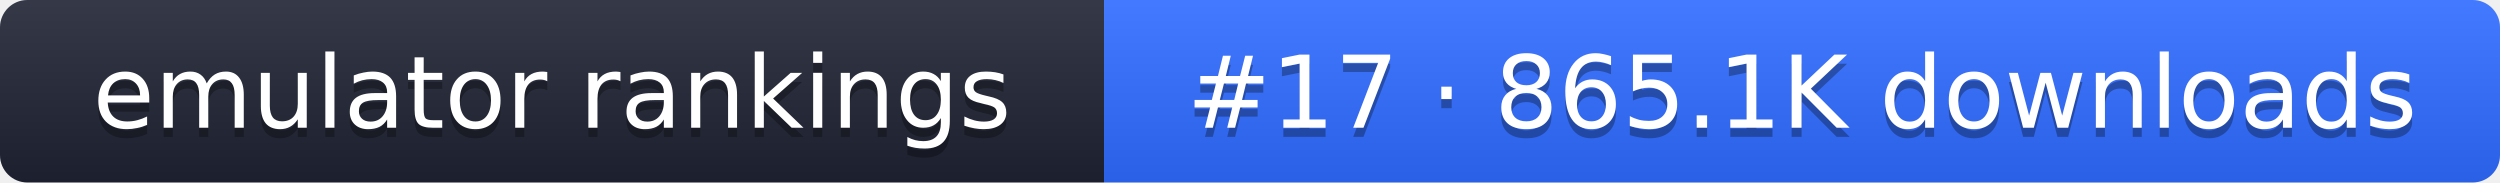
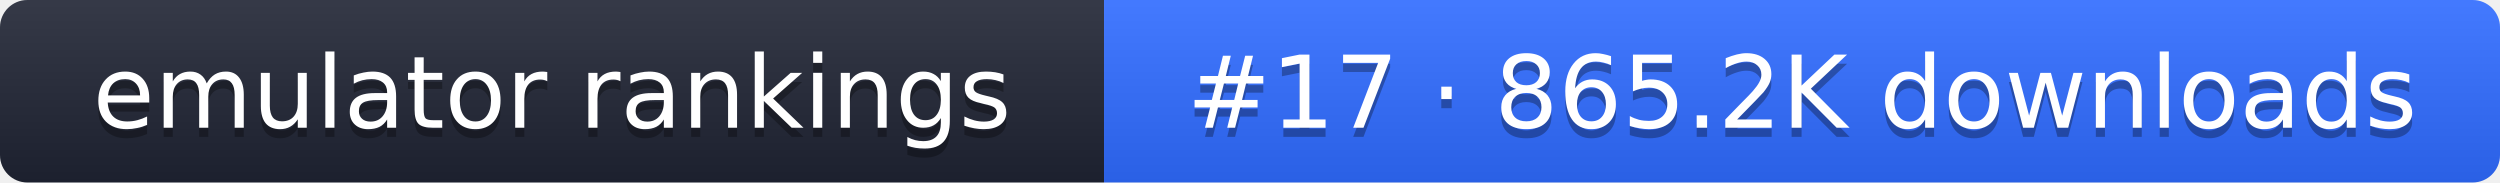
- <svg xmlns="http://www.w3.org/2000/svg" width="274" height="20" role="img" aria-label="emulator rankings: #17 · 865.1K downloads">
+ <svg xmlns="http://www.w3.org/2000/svg" width="274" height="20" role="img" aria-label="emulator rankings: #17 · 865.2K downloads">
  <linearGradient id="g" x2="0" y2="100%">
    <stop offset="0" stop-color="#fff" stop-opacity=".1" />
    <stop offset="1" stop-opacity=".1" />
  </linearGradient>
  <clipPath id="r">
    <rect width="274" height="20" rx="3" fill="#fff" />
  </clipPath>
  <g clip-path="url(#r)">
    <rect width="121" height="20" fill="#1f2433" />
    <rect x="121" width="153" height="20" fill="#2f6bff" />
    <rect width="274" height="20" fill="url(#g)" />
  </g>
  <g fill="#fff" text-anchor="middle" font-family="Verdana,DejaVu Sans,sans-serif" font-size="11">
    <text x="60.5" y="15" fill="#010101" fill-opacity=".3">emulator rankings</text>
    <text x="60.5" y="14">emulator rankings</text>
-     <text x="197.5" y="15" fill="#010101" fill-opacity=".3">#17 · 865.1K downloads</text>
-     <text x="197.5" y="14">#17 · 865.1K downloads</text>
+     <text x="197.5" y="15" fill="#010101" fill-opacity=".3">#17 · 865.2K downloads</text>
+     <text x="197.5" y="14">#17 · 865.2K downloads</text>
  </g>
</svg>
